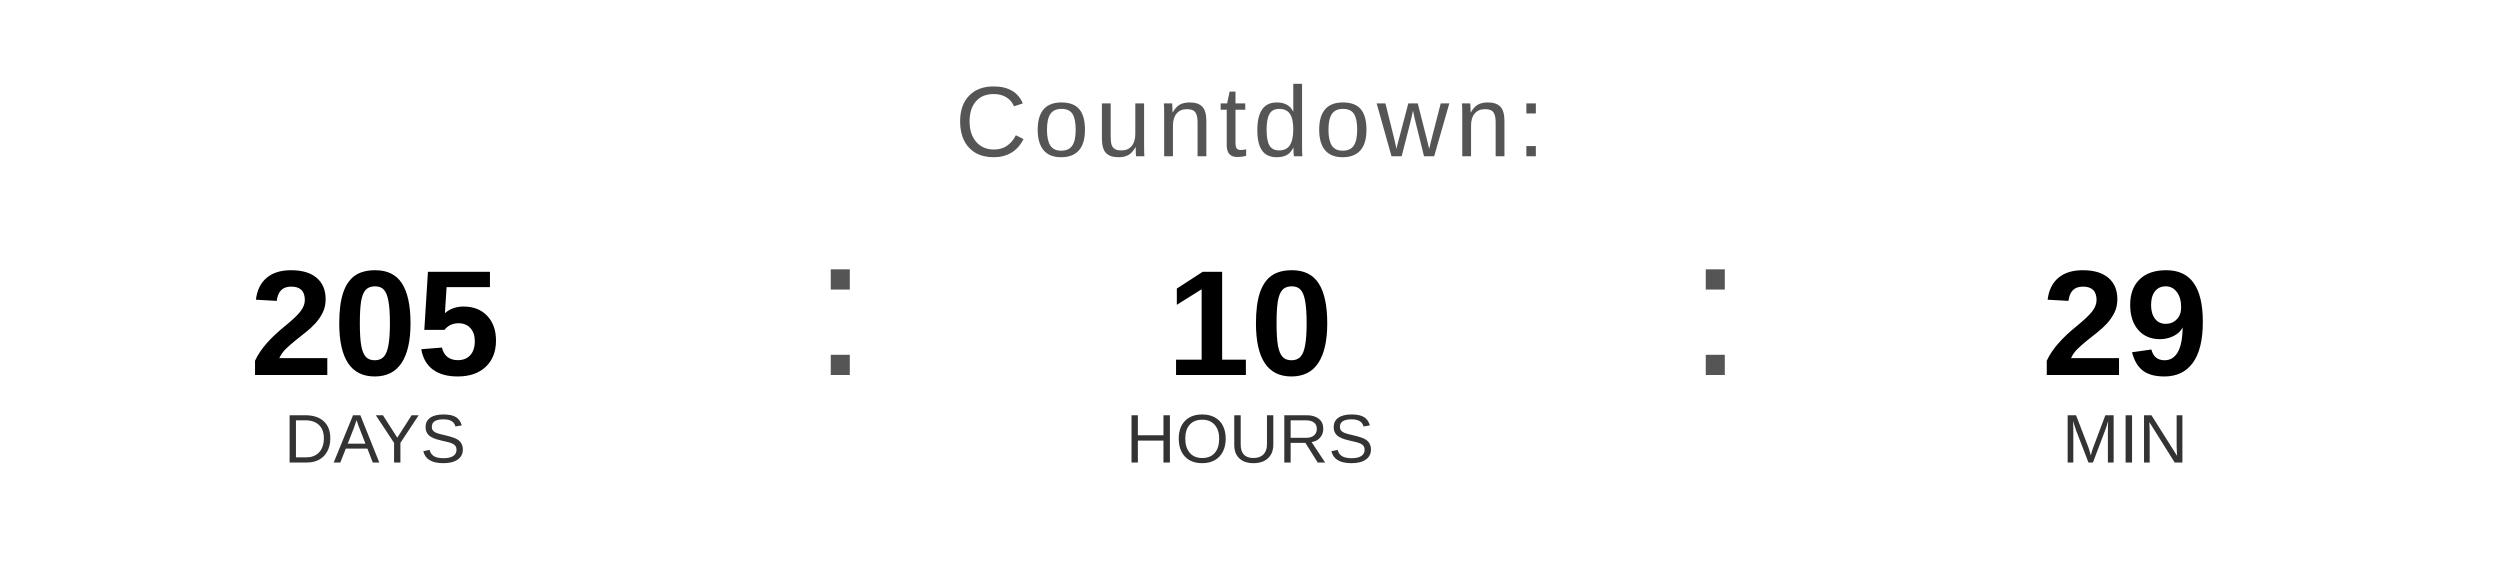
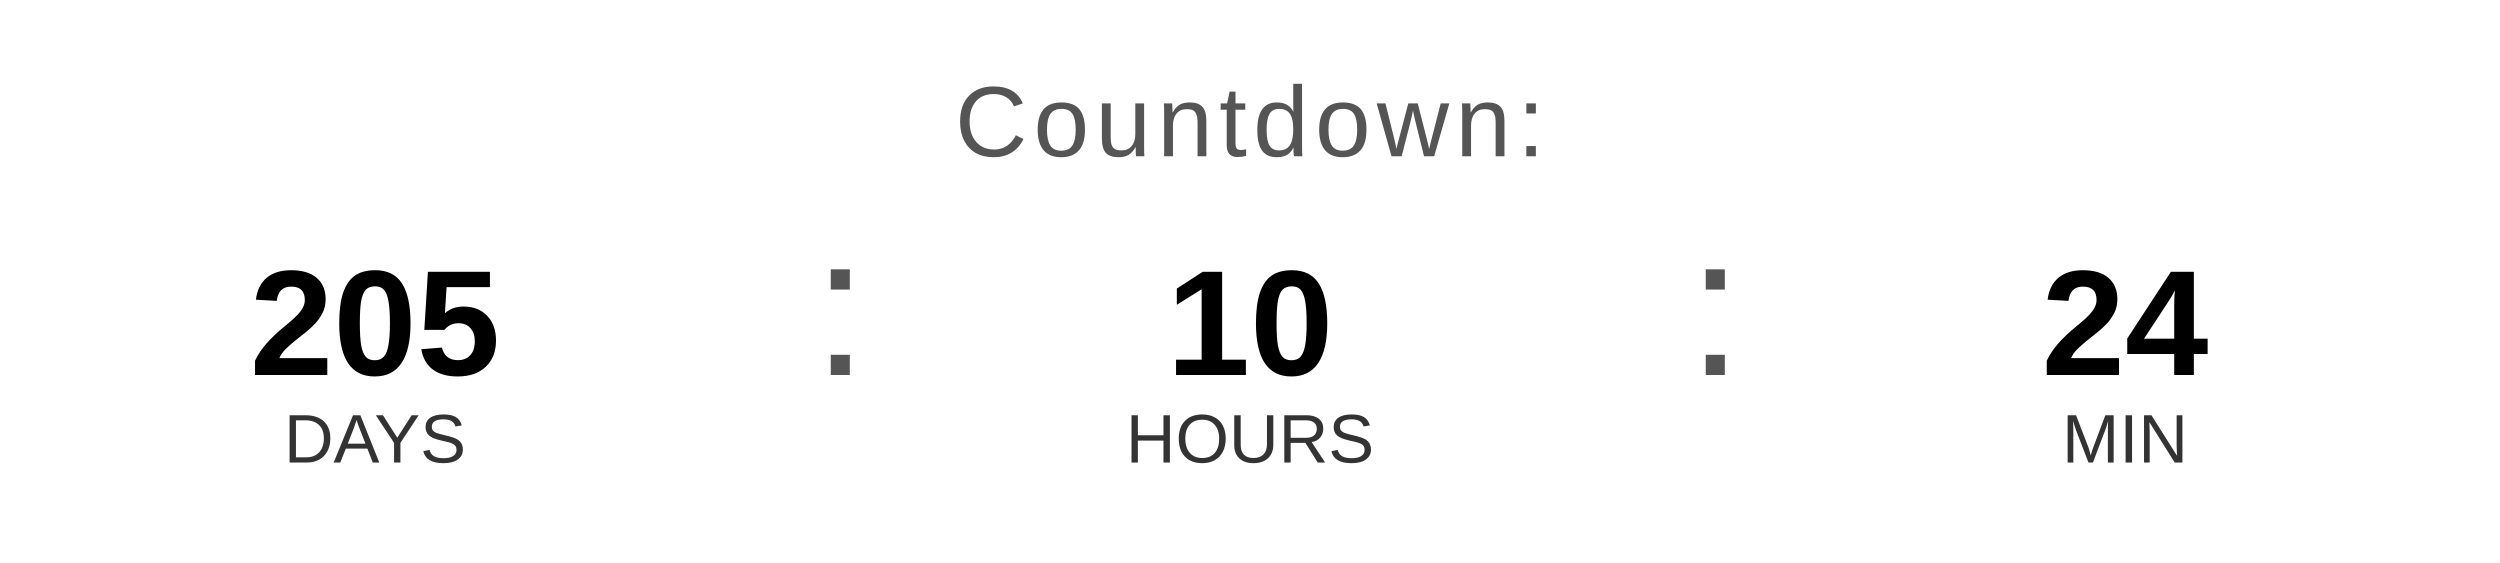
<svg xmlns="http://www.w3.org/2000/svg" width="400" height="90" viewBox="0 0 400 90">
  <text x="200" y="25" font-family="Arial, Helvetica, sans-serif" font-size="16" fill="#555555" text-anchor="middle" letter-spacing="1">
    Countdown:
  </text>
  <text x="60" y="60" font-family="Arial, Helvetica, sans-serif" font-size="24" font-weight="bold" fill="#000000" text-anchor="middle">205</text>
  <text x="60" y="74" font-family="Arial, Helvetica, sans-serif" font-size="11" fill="#333333" text-anchor="middle">DAYS</text>
  <text x="130" y="60" font-family="Arial, sans-serif" font-size="32" fill="#555555">:</text>
  <text x="200" y="60" font-family="Arial, Helvetica, sans-serif" font-size="24" font-weight="bold" fill="#000000" text-anchor="middle">10</text>
  <text x="200" y="74" font-family="Arial, Helvetica, sans-serif" font-size="11" fill="#333333" text-anchor="middle">HOURS</text>
  <text x="270" y="60" font-family="Arial, sans-serif" font-size="32" fill="#555555">:</text>
-   <text x="340" y="60" font-family="Arial, Helvetica, sans-serif" font-size="24" font-weight="bold" fill="#000000" text-anchor="middle">29</text>
+   <text x="340" y="60" font-family="Arial, Helvetica, sans-serif" font-size="24" font-weight="bold" fill="#000000" text-anchor="middle">24</text>
  <text x="340" y="74" font-family="Arial, Helvetica, sans-serif" font-size="11" fill="#333333" text-anchor="middle">MIN</text>
</svg>
